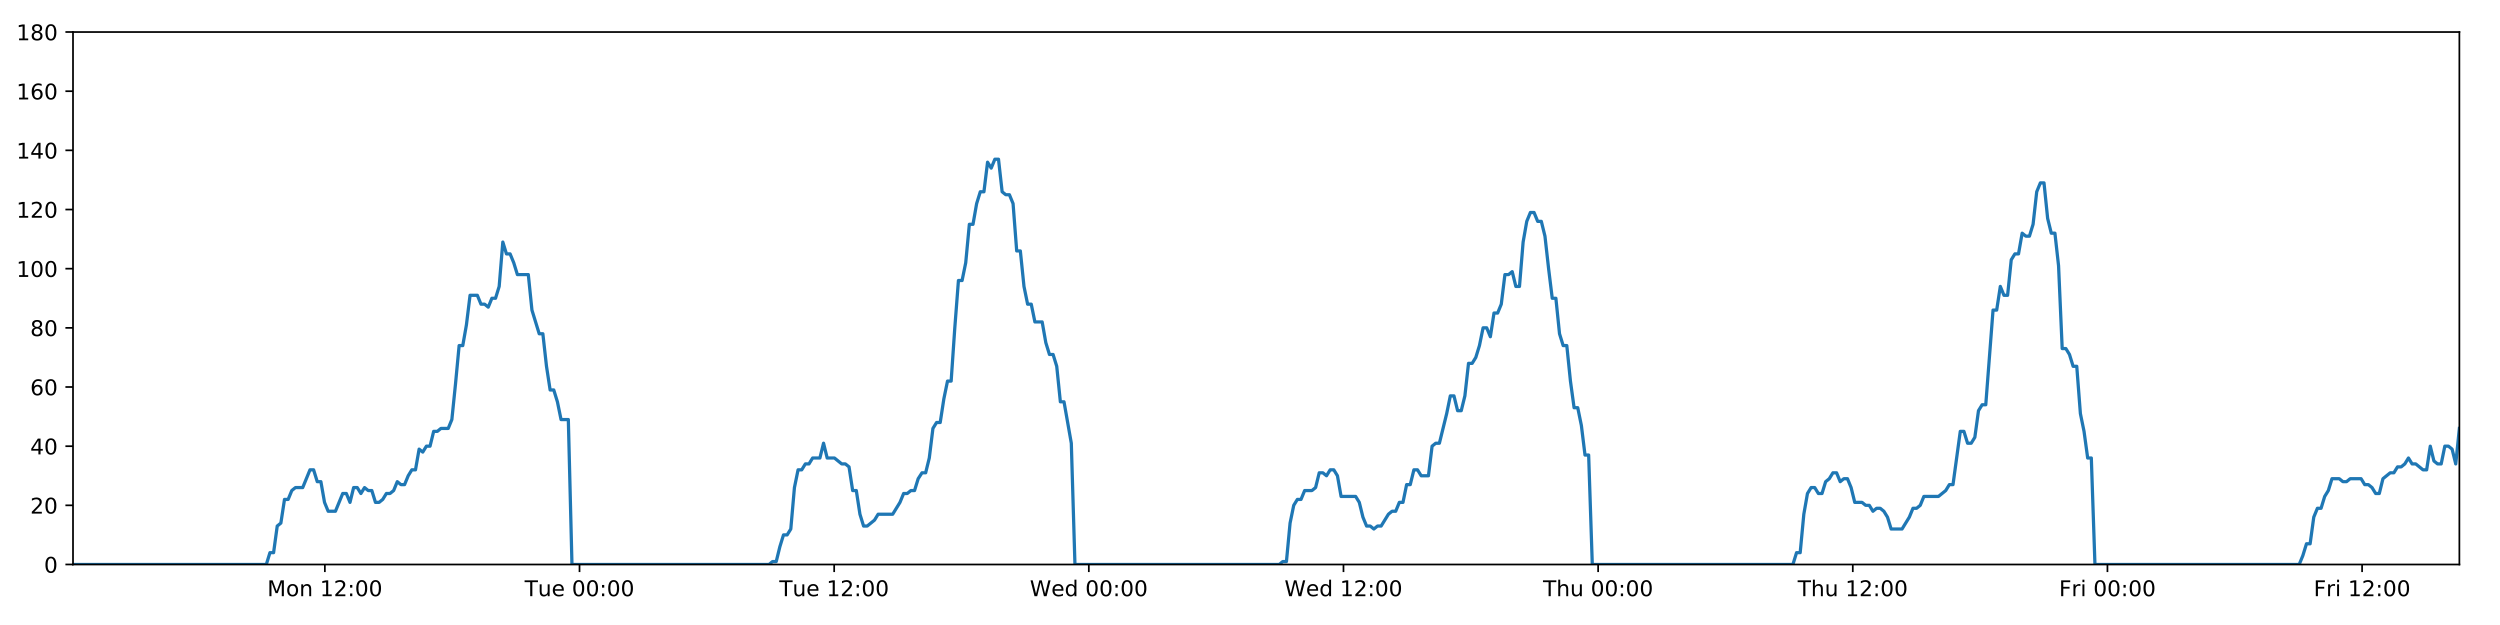
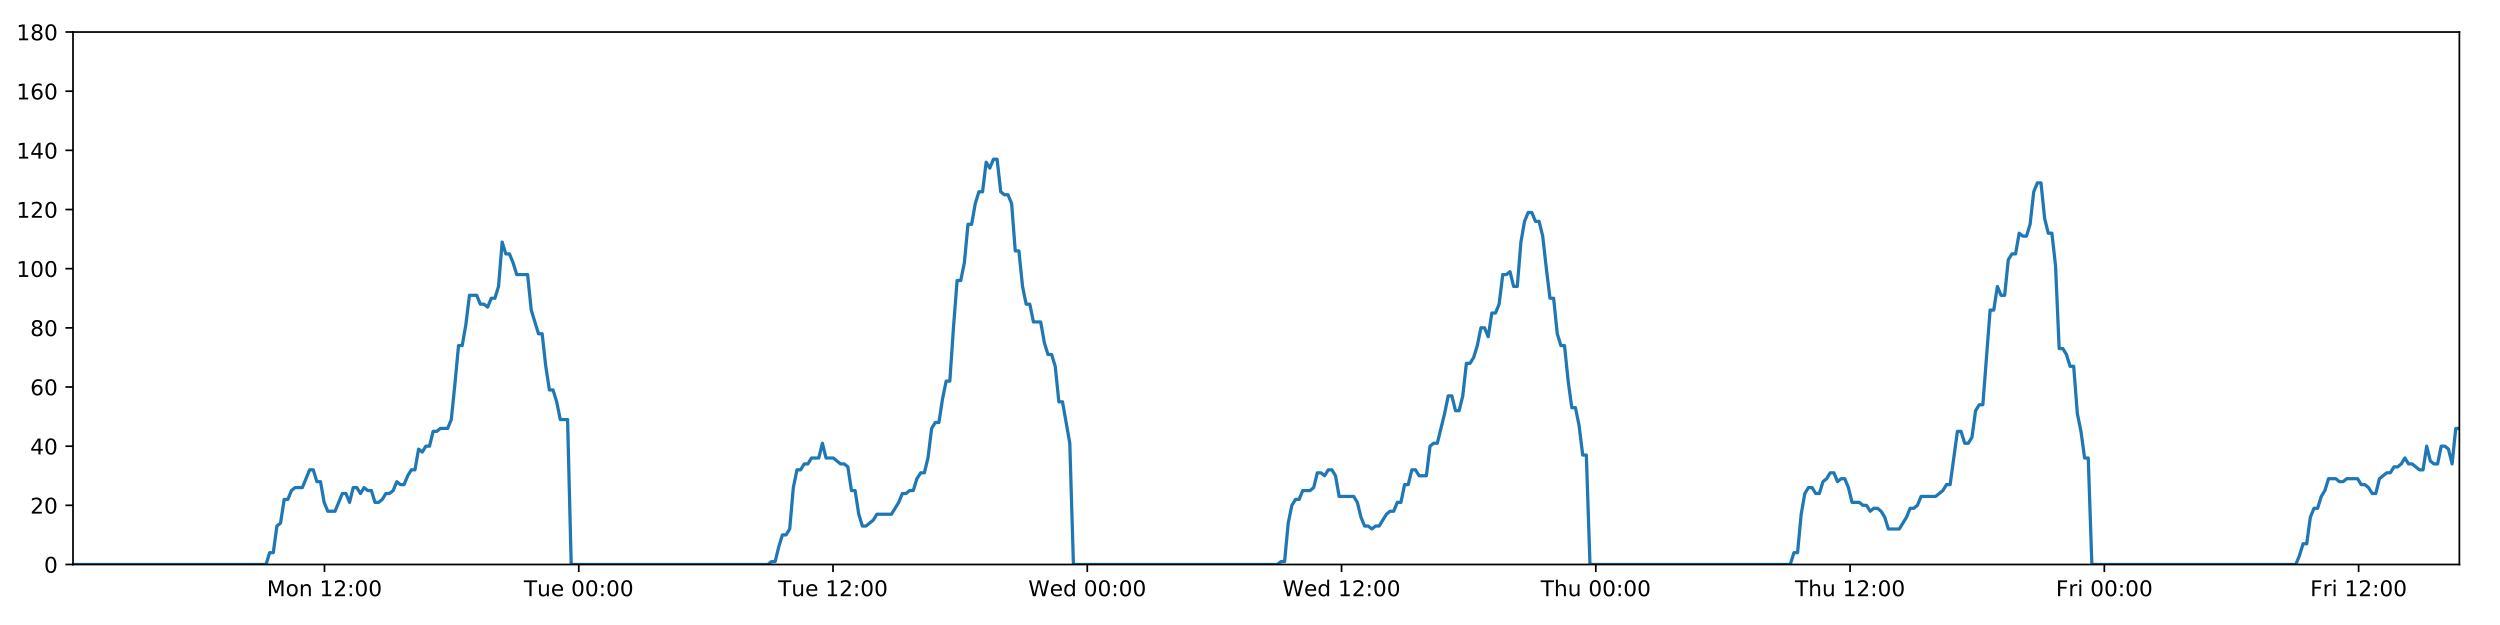
<svg xmlns="http://www.w3.org/2000/svg" xmlns:xlink="http://www.w3.org/1999/xlink" height="288pt" version="1.1" viewBox="0 0 1152 288" width="1152pt">
  <defs>
    <style type="text/css">
*{stroke-linecap:butt;stroke-linejoin:round;}
  </style>
  </defs>
  <g id="figure_1">
    <g id="patch_1">
      <path d="M 0 288  L 1152 288  L 1152 0  L 0 0  z " style="fill:#ffffff;" />
    </g>
    <g id="axes_1">
      <g id="patch_2">
        <path d="M 33.64 260.12  L 1133.28 260.12  L 1133.28 14.76  L 33.64 14.76  z " style="fill:#ffffff;" />
      </g>
      <g id="matplotlib.axis_1">
        <g id="xtick_1">
          <g id="line2d_1">
            <defs>
-               <path d="M 0 0  L 0 3.5  " id="mace7378671" style="stroke:#000000;stroke-width:0.8;" />
-             </defs>
-             <g>
-               <use style="stroke:#000000;stroke-width:0.8;" x="149.697" xlink:href="#mace7378671" y="260.12" />
+               <path d="M 0 0  L 0 3.5  " id="m0b9c2f8750" style="stroke:#000000;stroke-width:0.8;" />
+             </defs>
+             <g>
+               <use style="stroke:#000000;stroke-width:0.8;" x="149.52" xlink:href="#m0b9c2f8750" y="260.12" />
            </g>
          </g>
          <g id="text_1">
            <defs>
              <path d="M 9.812 72.906  L 24.516 72.906  L 43.109 23.297  L 61.812 72.906  L 76.516 72.906  L 76.516 0  L 66.891 0  L 66.891 64.016  L 48.094 14.016  L 38.188 14.016  L 19.391 64.016  L 19.391 0  L 9.812 0  z " id="DejaVuSans-77" />
              <path d="M 30.609 48.391  Q 23.391 48.391 19.188 42.75  Q 14.984 37.109 14.984 27.297  Q 14.984 17.484 19.156 11.844  Q 23.344 6.203 30.609 6.203  Q 37.797 6.203 41.984 11.859  Q 46.188 17.531 46.188 27.297  Q 46.188 37.016 41.984 42.703  Q 37.797 48.391 30.609 48.391  z M 30.609 56  Q 42.328 56 49.016 48.375  Q 55.719 40.766 55.719 27.297  Q 55.719 13.875 49.016 6.219  Q 42.328 -1.422 30.609 -1.422  Q 18.844 -1.422 12.172 6.219  Q 5.516 13.875 5.516 27.297  Q 5.516 40.766 12.172 48.375  Q 18.844 56 30.609 56  z " id="DejaVuSans-111" />
              <path d="M 54.891 33.016  L 54.891 0  L 45.906 0  L 45.906 32.719  Q 45.906 40.484 42.875 44.328  Q 39.844 48.188 33.797 48.188  Q 26.516 48.188 22.312 43.547  Q 18.109 38.922 18.109 30.906  L 18.109 0  L 9.078 0  L 9.078 54.688  L 18.109 54.688  L 18.109 46.188  Q 21.344 51.125 25.703 53.562  Q 30.078 56 35.797 56  Q 45.219 56 50.047 50.172  Q 54.891 44.344 54.891 33.016  z " id="DejaVuSans-110" />
              <path id="DejaVuSans-32" />
              <path d="M 12.406 8.297  L 28.516 8.297  L 28.516 63.922  L 10.984 60.406  L 10.984 69.391  L 28.422 72.906  L 38.281 72.906  L 38.281 8.297  L 54.391 8.297  L 54.391 0  L 12.406 0  z " id="DejaVuSans-49" />
              <path d="M 19.188 8.297  L 53.609 8.297  L 53.609 0  L 7.328 0  L 7.328 8.297  Q 12.938 14.109 22.625 23.891  Q 32.328 33.688 34.812 36.531  Q 39.547 41.844 41.422 45.531  Q 43.312 49.219 43.312 52.781  Q 43.312 58.594 39.234 62.25  Q 35.156 65.922 28.609 65.922  Q 23.969 65.922 18.812 64.312  Q 13.672 62.703 7.812 59.422  L 7.812 69.391  Q 13.766 71.781 18.938 73  Q 24.125 74.219 28.422 74.219  Q 39.75 74.219 46.484 68.547  Q 53.219 62.891 53.219 53.422  Q 53.219 48.922 51.531 44.891  Q 49.859 40.875 45.406 35.406  Q 44.188 33.984 37.641 27.219  Q 31.109 20.453 19.188 8.297  z " id="DejaVuSans-50" />
              <path d="M 11.719 12.406  L 22.016 12.406  L 22.016 0  L 11.719 0  z M 11.719 51.703  L 22.016 51.703  L 22.016 39.312  L 11.719 39.312  z " id="DejaVuSans-58" />
              <path d="M 31.781 66.406  Q 24.172 66.406 20.328 58.906  Q 16.5 51.422 16.5 36.375  Q 16.5 21.391 20.328 13.891  Q 24.172 6.391 31.781 6.391  Q 39.453 6.391 43.281 13.891  Q 47.125 21.391 47.125 36.375  Q 47.125 51.422 43.281 58.906  Q 39.453 66.406 31.781 66.406  z M 31.781 74.219  Q 44.047 74.219 50.516 64.516  Q 56.984 54.828 56.984 36.375  Q 56.984 17.969 50.516 8.266  Q 44.047 -1.422 31.781 -1.422  Q 19.531 -1.422 13.062 8.266  Q 6.594 17.969 6.594 36.375  Q 6.594 54.828 13.062 64.516  Q 19.531 74.219 31.781 74.219  z " id="DejaVuSans-48" />
            </defs>
-             <g transform="translate(123.1559 274.7184)scale(0.1 -0.1)">
+             <g transform="translate(122.9791 274.7184)scale(0.1 -0.1)">
              <use xlink:href="#DejaVuSans-77" />
              <use x="86.279" xlink:href="#DejaVuSans-111" />
              <use x="147.461" xlink:href="#DejaVuSans-110" />
              <use x="210.84" xlink:href="#DejaVuSans-32" />
              <use x="242.627" xlink:href="#DejaVuSans-49" />
              <use x="306.25" xlink:href="#DejaVuSans-50" />
              <use x="369.873" xlink:href="#DejaVuSans-58" />
              <use x="403.564" xlink:href="#DejaVuSans-48" />
              <use x="467.188" xlink:href="#DejaVuSans-48" />
            </g>
          </g>
        </g>
        <g id="xtick_2">
          <g id="line2d_2">
            <g>
-               <use style="stroke:#000000;stroke-width:0.8;" x="267.041" xlink:href="#mace7378671" y="260.12" />
+               <use style="stroke:#000000;stroke-width:0.8;" x="266.686" xlink:href="#m0b9c2f8750" y="260.12" />
            </g>
          </g>
          <g id="text_2">
            <defs>
              <path d="M -0.297 72.906  L 61.375 72.906  L 61.375 64.594  L 35.5 64.594  L 35.5 0  L 25.594 0  L 25.594 64.594  L -0.297 64.594  z " id="DejaVuSans-84" />
              <path d="M 8.5 21.578  L 8.5 54.688  L 17.484 54.688  L 17.484 21.922  Q 17.484 14.156 20.5 10.266  Q 23.531 6.391 29.594 6.391  Q 36.859 6.391 41.078 11.031  Q 45.312 15.672 45.312 23.688  L 45.312 54.688  L 54.297 54.688  L 54.297 0  L 45.312 0  L 45.312 8.406  Q 42.047 3.422 37.719 1  Q 33.406 -1.422 27.688 -1.422  Q 18.266 -1.422 13.375 4.438  Q 8.5 10.297 8.5 21.578  z M 31.109 56  z " id="DejaVuSans-117" />
              <path d="M 56.203 29.594  L 56.203 25.203  L 14.891 25.203  Q 15.484 15.922 20.484 11.062  Q 25.484 6.203 34.422 6.203  Q 39.594 6.203 44.453 7.469  Q 49.312 8.734 54.109 11.281  L 54.109 2.781  Q 49.266 0.734 44.188 -0.344  Q 39.109 -1.422 33.891 -1.422  Q 20.797 -1.422 13.156 6.188  Q 5.516 13.812 5.516 26.812  Q 5.516 40.234 12.766 48.109  Q 20.016 56 32.328 56  Q 43.359 56 49.781 48.891  Q 56.203 41.797 56.203 29.594  z M 47.219 32.234  Q 47.125 39.594 43.094 43.984  Q 39.062 48.391 32.422 48.391  Q 24.906 48.391 20.391 44.141  Q 15.875 39.891 15.188 32.172  z " id="DejaVuSans-101" />
            </defs>
-             <g transform="translate(241.7551 274.7184)scale(0.1 -0.1)">
+             <g transform="translate(241.3996 274.7184)scale(0.1 -0.1)">
              <use xlink:href="#DejaVuSans-84" />
              <use x="60.85" xlink:href="#DejaVuSans-117" />
              <use x="124.229" xlink:href="#DejaVuSans-101" />
              <use x="185.752" xlink:href="#DejaVuSans-32" />
              <use x="217.539" xlink:href="#DejaVuSans-48" />
              <use x="281.162" xlink:href="#DejaVuSans-48" />
              <use x="344.785" xlink:href="#DejaVuSans-58" />
              <use x="378.477" xlink:href="#DejaVuSans-48" />
              <use x="442.1" xlink:href="#DejaVuSans-48" />
            </g>
          </g>
        </g>
        <g id="xtick_3">
          <g id="line2d_3">
            <g>
-               <use style="stroke:#000000;stroke-width:0.8;" x="384.386" xlink:href="#mace7378671" y="260.12" />
+               <use style="stroke:#000000;stroke-width:0.8;" x="383.851" xlink:href="#m0b9c2f8750" y="260.12" />
            </g>
          </g>
          <g id="text_3">
-             <g transform="translate(359.0997 274.7184)scale(0.1 -0.1)">
+             <g transform="translate(358.5654 274.7184)scale(0.1 -0.1)">
              <use xlink:href="#DejaVuSans-84" />
              <use x="60.85" xlink:href="#DejaVuSans-117" />
              <use x="124.229" xlink:href="#DejaVuSans-101" />
              <use x="185.752" xlink:href="#DejaVuSans-32" />
              <use x="217.539" xlink:href="#DejaVuSans-49" />
              <use x="281.162" xlink:href="#DejaVuSans-50" />
              <use x="344.785" xlink:href="#DejaVuSans-58" />
              <use x="378.477" xlink:href="#DejaVuSans-48" />
              <use x="442.1" xlink:href="#DejaVuSans-48" />
            </g>
          </g>
        </g>
        <g id="xtick_4">
          <g id="line2d_4">
            <g>
-               <use style="stroke:#000000;stroke-width:0.8;" x="501.73" xlink:href="#mace7378671" y="260.12" />
+               <use style="stroke:#000000;stroke-width:0.8;" x="501.017" xlink:href="#m0b9c2f8750" y="260.12" />
            </g>
          </g>
          <g id="text_4">
            <defs>
              <path d="M 3.328 72.906  L 13.281 72.906  L 28.609 11.281  L 43.891 72.906  L 54.984 72.906  L 70.312 11.281  L 85.594 72.906  L 95.609 72.906  L 77.297 0  L 64.891 0  L 49.516 63.281  L 33.984 0  L 21.578 0  z " id="DejaVuSans-87" />
              <path d="M 45.406 46.391  L 45.406 75.984  L 54.391 75.984  L 54.391 0  L 45.406 0  L 45.406 8.203  Q 42.578 3.328 38.25 0.953  Q 33.938 -1.422 27.875 -1.422  Q 17.969 -1.422 11.734 6.484  Q 5.516 14.406 5.516 27.297  Q 5.516 40.188 11.734 48.094  Q 17.969 56 27.875 56  Q 33.938 56 38.25 53.625  Q 42.578 51.266 45.406 46.391  z M 14.797 27.297  Q 14.797 17.391 18.875 11.75  Q 22.953 6.109 30.078 6.109  Q 37.203 6.109 41.297 11.75  Q 45.406 17.391 45.406 27.297  Q 45.406 37.203 41.297 42.844  Q 37.203 48.484 30.078 48.484  Q 22.953 48.484 18.875 42.844  Q 14.797 37.203 14.797 27.297  z " id="DejaVuSans-100" />
            </defs>
-             <g transform="translate(474.5411 274.7184)scale(0.1 -0.1)">
+             <g transform="translate(473.8281 274.7184)scale(0.1 -0.1)">
              <use xlink:href="#DejaVuSans-87" />
              <use x="98.799" xlink:href="#DejaVuSans-101" />
              <use x="160.322" xlink:href="#DejaVuSans-100" />
              <use x="223.799" xlink:href="#DejaVuSans-32" />
              <use x="255.586" xlink:href="#DejaVuSans-48" />
              <use x="319.209" xlink:href="#DejaVuSans-48" />
              <use x="382.832" xlink:href="#DejaVuSans-58" />
              <use x="416.523" xlink:href="#DejaVuSans-48" />
              <use x="480.146" xlink:href="#DejaVuSans-48" />
            </g>
          </g>
        </g>
        <g id="xtick_5">
          <g id="line2d_5">
            <g>
-               <use style="stroke:#000000;stroke-width:0.8;" x="619.075" xlink:href="#mace7378671" y="260.12" />
+               <use style="stroke:#000000;stroke-width:0.8;" x="618.183" xlink:href="#m0b9c2f8750" y="260.12" />
            </g>
          </g>
          <g id="text_5">
-             <g transform="translate(591.8857 274.7184)scale(0.1 -0.1)">
+             <g transform="translate(590.9939 274.7184)scale(0.1 -0.1)">
              <use xlink:href="#DejaVuSans-87" />
              <use x="98.799" xlink:href="#DejaVuSans-101" />
              <use x="160.322" xlink:href="#DejaVuSans-100" />
              <use x="223.799" xlink:href="#DejaVuSans-32" />
              <use x="255.586" xlink:href="#DejaVuSans-49" />
              <use x="319.209" xlink:href="#DejaVuSans-50" />
              <use x="382.832" xlink:href="#DejaVuSans-58" />
              <use x="416.523" xlink:href="#DejaVuSans-48" />
              <use x="480.146" xlink:href="#DejaVuSans-48" />
            </g>
          </g>
        </g>
        <g id="xtick_6">
          <g id="line2d_6">
            <g>
-               <use style="stroke:#000000;stroke-width:0.8;" x="736.419" xlink:href="#mace7378671" y="260.12" />
+               <use style="stroke:#000000;stroke-width:0.8;" x="735.349" xlink:href="#m0b9c2f8750" y="260.12" />
            </g>
          </g>
          <g id="text_6">
            <defs>
              <path d="M 54.891 33.016  L 54.891 0  L 45.906 0  L 45.906 32.719  Q 45.906 40.484 42.875 44.328  Q 39.844 48.188 33.797 48.188  Q 26.516 48.188 22.312 43.547  Q 18.109 38.922 18.109 30.906  L 18.109 0  L 9.078 0  L 9.078 75.984  L 18.109 75.984  L 18.109 46.188  Q 21.344 51.125 25.703 53.562  Q 30.078 56 35.797 56  Q 45.219 56 50.047 50.172  Q 54.891 44.344 54.891 33.016  z " id="DejaVuSans-104" />
            </defs>
-             <g transform="translate(711.0295 274.7184)scale(0.1 -0.1)">
+             <g transform="translate(709.9589 274.7184)scale(0.1 -0.1)">
              <use xlink:href="#DejaVuSans-84" />
              <use x="61.084" xlink:href="#DejaVuSans-104" />
              <use x="124.463" xlink:href="#DejaVuSans-117" />
              <use x="187.842" xlink:href="#DejaVuSans-32" />
              <use x="219.629" xlink:href="#DejaVuSans-48" />
              <use x="283.252" xlink:href="#DejaVuSans-48" />
              <use x="346.875" xlink:href="#DejaVuSans-58" />
              <use x="380.566" xlink:href="#DejaVuSans-48" />
              <use x="444.189" xlink:href="#DejaVuSans-48" />
            </g>
          </g>
        </g>
        <g id="xtick_7">
          <g id="line2d_7">
            <g>
-               <use style="stroke:#000000;stroke-width:0.8;" x="853.764" xlink:href="#mace7378671" y="260.12" />
+               <use style="stroke:#000000;stroke-width:0.8;" x="852.515" xlink:href="#m0b9c2f8750" y="260.12" />
            </g>
          </g>
          <g id="text_7">
-             <g transform="translate(828.3741 274.7184)scale(0.1 -0.1)">
+             <g transform="translate(827.1247 274.7184)scale(0.1 -0.1)">
              <use xlink:href="#DejaVuSans-84" />
              <use x="61.084" xlink:href="#DejaVuSans-104" />
              <use x="124.463" xlink:href="#DejaVuSans-117" />
              <use x="187.842" xlink:href="#DejaVuSans-32" />
              <use x="219.629" xlink:href="#DejaVuSans-49" />
              <use x="283.252" xlink:href="#DejaVuSans-50" />
              <use x="346.875" xlink:href="#DejaVuSans-58" />
              <use x="380.566" xlink:href="#DejaVuSans-48" />
              <use x="444.189" xlink:href="#DejaVuSans-48" />
            </g>
          </g>
        </g>
        <g id="xtick_8">
          <g id="line2d_8">
            <g>
-               <use style="stroke:#000000;stroke-width:0.8;" x="971.108" xlink:href="#mace7378671" y="260.12" />
+               <use style="stroke:#000000;stroke-width:0.8;" x="969.68" xlink:href="#m0b9c2f8750" y="260.12" />
            </g>
          </g>
          <g id="text_8">
            <defs>
              <path d="M 9.812 72.906  L 51.703 72.906  L 51.703 64.594  L 19.672 64.594  L 19.672 43.109  L 48.578 43.109  L 48.578 34.812  L 19.672 34.812  L 19.672 0  L 9.812 0  z " id="DejaVuSans-70" />
              <path d="M 41.109 46.297  Q 39.594 47.172 37.812 47.578  Q 36.031 48 33.891 48  Q 26.266 48 22.188 43.047  Q 18.109 38.094 18.109 28.812  L 18.109 0  L 9.078 0  L 9.078 54.688  L 18.109 54.688  L 18.109 46.188  Q 20.953 51.172 25.484 53.578  Q 30.031 56 36.531 56  Q 37.453 56 38.578 55.875  Q 39.703 55.766 41.062 55.516  z " id="DejaVuSans-114" />
              <path d="M 9.422 54.688  L 18.406 54.688  L 18.406 0  L 9.422 0  z M 9.422 75.984  L 18.406 75.984  L 18.406 64.594  L 9.422 64.594  z " id="DejaVuSans-105" />
            </defs>
-             <g transform="translate(948.7952 274.7184)scale(0.1 -0.1)">
+             <g transform="translate(947.3671 274.7184)scale(0.1 -0.1)">
              <use xlink:href="#DejaVuSans-70" />
              <use x="57.41" xlink:href="#DejaVuSans-114" />
              <use x="98.523" xlink:href="#DejaVuSans-105" />
              <use x="126.307" xlink:href="#DejaVuSans-32" />
              <use x="158.094" xlink:href="#DejaVuSans-48" />
              <use x="221.717" xlink:href="#DejaVuSans-48" />
              <use x="285.34" xlink:href="#DejaVuSans-58" />
              <use x="319.031" xlink:href="#DejaVuSans-48" />
              <use x="382.654" xlink:href="#DejaVuSans-48" />
            </g>
          </g>
        </g>
        <g id="xtick_9">
          <g id="line2d_9">
            <g>
-               <use style="stroke:#000000;stroke-width:0.8;" x="1088.453" xlink:href="#mace7378671" y="260.12" />
+               <use style="stroke:#000000;stroke-width:0.8;" x="1086.846" xlink:href="#m0b9c2f8750" y="260.12" />
            </g>
          </g>
          <g id="text_9">
-             <g transform="translate(1066.14 274.7184)scale(0.1 -0.1)">
+             <g transform="translate(1064.533 274.7184)scale(0.1 -0.1)">
              <use xlink:href="#DejaVuSans-70" />
              <use x="57.41" xlink:href="#DejaVuSans-114" />
              <use x="98.523" xlink:href="#DejaVuSans-105" />
              <use x="126.307" xlink:href="#DejaVuSans-32" />
              <use x="158.094" xlink:href="#DejaVuSans-49" />
              <use x="221.717" xlink:href="#DejaVuSans-50" />
              <use x="285.34" xlink:href="#DejaVuSans-58" />
              <use x="319.031" xlink:href="#DejaVuSans-48" />
              <use x="382.654" xlink:href="#DejaVuSans-48" />
            </g>
          </g>
        </g>
      </g>
      <g id="matplotlib.axis_2">
        <g id="ytick_1">
          <g id="line2d_10">
            <defs>
-               <path d="M 0 0  L -3.5 0  " id="m8dc4e6f01f" style="stroke:#000000;stroke-width:0.8;" />
-             </defs>
-             <g>
-               <use style="stroke:#000000;stroke-width:0.8;" x="33.64" xlink:href="#m8dc4e6f01f" y="260.12" />
+               <path d="M 0 0  L -3.5 0  " id="m83d5469469" style="stroke:#000000;stroke-width:0.8;" />
+             </defs>
+             <g>
+               <use style="stroke:#000000;stroke-width:0.8;" x="33.64" xlink:href="#m83d5469469" y="260.12" />
            </g>
          </g>
          <g id="text_10">
            <g transform="translate(20.2775 263.9192)scale(0.1 -0.1)">
              <use xlink:href="#DejaVuSans-48" />
            </g>
          </g>
        </g>
        <g id="ytick_2">
          <g id="line2d_11">
            <g>
-               <use style="stroke:#000000;stroke-width:0.8;" x="33.64" xlink:href="#m8dc4e6f01f" y="232.858" />
+               <use style="stroke:#000000;stroke-width:0.8;" x="33.64" xlink:href="#m83d5469469" y="232.858" />
            </g>
          </g>
          <g id="text_11">
            <g transform="translate(13.915 236.657)scale(0.1 -0.1)">
              <use xlink:href="#DejaVuSans-50" />
              <use x="63.623" xlink:href="#DejaVuSans-48" />
            </g>
          </g>
        </g>
        <g id="ytick_3">
          <g id="line2d_12">
            <g>
-               <use style="stroke:#000000;stroke-width:0.8;" x="33.64" xlink:href="#m8dc4e6f01f" y="205.596" />
+               <use style="stroke:#000000;stroke-width:0.8;" x="33.64" xlink:href="#m83d5469469" y="205.596" />
            </g>
          </g>
          <g id="text_12">
            <defs>
              <path d="M 37.797 64.312  L 12.891 25.391  L 37.797 25.391  z M 35.203 72.906  L 47.609 72.906  L 47.609 25.391  L 58.016 25.391  L 58.016 17.188  L 47.609 17.188  L 47.609 0  L 37.797 0  L 37.797 17.188  L 4.891 17.188  L 4.891 26.703  z " id="DejaVuSans-52" />
            </defs>
            <g transform="translate(13.915 209.3948)scale(0.1 -0.1)">
              <use xlink:href="#DejaVuSans-52" />
              <use x="63.623" xlink:href="#DejaVuSans-48" />
            </g>
          </g>
        </g>
        <g id="ytick_4">
          <g id="line2d_13">
            <g>
-               <use style="stroke:#000000;stroke-width:0.8;" x="33.64" xlink:href="#m8dc4e6f01f" y="178.333" />
+               <use style="stroke:#000000;stroke-width:0.8;" x="33.64" xlink:href="#m83d5469469" y="178.333" />
            </g>
          </g>
          <g id="text_13">
            <defs>
              <path d="M 33.016 40.375  Q 26.375 40.375 22.484 35.828  Q 18.609 31.297 18.609 23.391  Q 18.609 15.531 22.484 10.953  Q 26.375 6.391 33.016 6.391  Q 39.656 6.391 43.531 10.953  Q 47.406 15.531 47.406 23.391  Q 47.406 31.297 43.531 35.828  Q 39.656 40.375 33.016 40.375  z M 52.594 71.297  L 52.594 62.312  Q 48.875 64.062 45.094 64.984  Q 41.312 65.922 37.594 65.922  Q 27.828 65.922 22.672 59.328  Q 17.531 52.734 16.797 39.406  Q 19.672 43.656 24.016 45.922  Q 28.375 48.188 33.594 48.188  Q 44.578 48.188 50.953 41.516  Q 57.328 34.859 57.328 23.391  Q 57.328 12.156 50.688 5.359  Q 44.047 -1.422 33.016 -1.422  Q 20.359 -1.422 13.672 8.266  Q 6.984 17.969 6.984 36.375  Q 6.984 53.656 15.188 63.938  Q 23.391 74.219 37.203 74.219  Q 40.922 74.219 44.703 73.484  Q 48.484 72.75 52.594 71.297  z " id="DejaVuSans-54" />
            </defs>
            <g transform="translate(13.915 182.1326)scale(0.1 -0.1)">
              <use xlink:href="#DejaVuSans-54" />
              <use x="63.623" xlink:href="#DejaVuSans-48" />
            </g>
          </g>
        </g>
        <g id="ytick_5">
          <g id="line2d_14">
            <g>
-               <use style="stroke:#000000;stroke-width:0.8;" x="33.64" xlink:href="#m8dc4e6f01f" y="151.071" />
+               <use style="stroke:#000000;stroke-width:0.8;" x="33.64" xlink:href="#m83d5469469" y="151.071" />
            </g>
          </g>
          <g id="text_14">
            <defs>
              <path d="M 31.781 34.625  Q 24.75 34.625 20.719 30.859  Q 16.703 27.094 16.703 20.516  Q 16.703 13.922 20.719 10.156  Q 24.75 6.391 31.781 6.391  Q 38.812 6.391 42.859 10.172  Q 46.922 13.969 46.922 20.516  Q 46.922 27.094 42.891 30.859  Q 38.875 34.625 31.781 34.625  z M 21.922 38.812  Q 15.578 40.375 12.031 44.719  Q 8.5 49.078 8.5 55.328  Q 8.5 64.062 14.719 69.141  Q 20.953 74.219 31.781 74.219  Q 42.672 74.219 48.875 69.141  Q 55.078 64.062 55.078 55.328  Q 55.078 49.078 51.531 44.719  Q 48 40.375 41.703 38.812  Q 48.828 37.156 52.797 32.312  Q 56.781 27.484 56.781 20.516  Q 56.781 9.906 50.312 4.234  Q 43.844 -1.422 31.781 -1.422  Q 19.734 -1.422 13.25 4.234  Q 6.781 9.906 6.781 20.516  Q 6.781 27.484 10.781 32.312  Q 14.797 37.156 21.922 38.812  z M 18.312 54.391  Q 18.312 48.734 21.844 45.562  Q 25.391 42.391 31.781 42.391  Q 38.141 42.391 41.719 45.562  Q 45.312 48.734 45.312 54.391  Q 45.312 60.062 41.719 63.234  Q 38.141 66.406 31.781 66.406  Q 25.391 66.406 21.844 63.234  Q 18.312 60.062 18.312 54.391  z " id="DejaVuSans-56" />
            </defs>
            <g transform="translate(13.915 154.8703)scale(0.1 -0.1)">
              <use xlink:href="#DejaVuSans-56" />
              <use x="63.623" xlink:href="#DejaVuSans-48" />
            </g>
          </g>
        </g>
        <g id="ytick_6">
          <g id="line2d_15">
            <g>
-               <use style="stroke:#000000;stroke-width:0.8;" x="33.64" xlink:href="#m8dc4e6f01f" y="123.809" />
+               <use style="stroke:#000000;stroke-width:0.8;" x="33.64" xlink:href="#m83d5469469" y="123.809" />
            </g>
          </g>
          <g id="text_15">
            <g transform="translate(7.5525 127.6081)scale(0.1 -0.1)">
              <use xlink:href="#DejaVuSans-49" />
              <use x="63.623" xlink:href="#DejaVuSans-48" />
              <use x="127.246" xlink:href="#DejaVuSans-48" />
            </g>
          </g>
        </g>
        <g id="ytick_7">
          <g id="line2d_16">
            <g>
-               <use style="stroke:#000000;stroke-width:0.8;" x="33.64" xlink:href="#m8dc4e6f01f" y="96.547" />
+               <use style="stroke:#000000;stroke-width:0.8;" x="33.64" xlink:href="#m83d5469469" y="96.547" />
            </g>
          </g>
          <g id="text_16">
            <g transform="translate(7.5525 100.3459)scale(0.1 -0.1)">
              <use xlink:href="#DejaVuSans-49" />
              <use x="63.623" xlink:href="#DejaVuSans-50" />
              <use x="127.246" xlink:href="#DejaVuSans-48" />
            </g>
          </g>
        </g>
        <g id="ytick_8">
          <g id="line2d_17">
            <g>
-               <use style="stroke:#000000;stroke-width:0.8;" x="33.64" xlink:href="#m8dc4e6f01f" y="69.284" />
+               <use style="stroke:#000000;stroke-width:0.8;" x="33.64" xlink:href="#m83d5469469" y="69.284" />
            </g>
          </g>
          <g id="text_17">
            <g transform="translate(7.5525 73.08366)scale(0.1 -0.1)">
              <use xlink:href="#DejaVuSans-49" />
              <use x="63.623" xlink:href="#DejaVuSans-52" />
              <use x="127.246" xlink:href="#DejaVuSans-48" />
            </g>
          </g>
        </g>
        <g id="ytick_9">
          <g id="line2d_18">
            <g>
-               <use style="stroke:#000000;stroke-width:0.8;" x="33.64" xlink:href="#m8dc4e6f01f" y="42.022" />
+               <use style="stroke:#000000;stroke-width:0.8;" x="33.64" xlink:href="#m83d5469469" y="42.022" />
            </g>
          </g>
          <g id="text_18">
            <g transform="translate(7.5525 45.82144)scale(0.1 -0.1)">
              <use xlink:href="#DejaVuSans-49" />
              <use x="63.623" xlink:href="#DejaVuSans-54" />
              <use x="127.246" xlink:href="#DejaVuSans-48" />
            </g>
          </g>
        </g>
        <g id="ytick_10">
          <g id="line2d_19">
            <g>
-               <use style="stroke:#000000;stroke-width:0.8;" x="33.64" xlink:href="#m8dc4e6f01f" y="14.76" />
+               <use style="stroke:#000000;stroke-width:0.8;" x="33.64" xlink:href="#m83d5469469" y="14.76" />
            </g>
          </g>
          <g id="text_19">
            <g transform="translate(7.5525 18.55922)scale(0.1 -0.1)">
              <use xlink:href="#DejaVuSans-49" />
              <use x="63.623" xlink:href="#DejaVuSans-56" />
              <use x="127.246" xlink:href="#DejaVuSans-48" />
            </g>
          </g>
        </g>
      </g>
      <g id="line2d_20">
-         <path clip-path="url(#pcb36f5c74c)" d="M 33.64 260.12  L 122.714 260.12  L 124.391 254.668  L 126.067 254.668  L 127.747 242.4  L 129.422 241.036  L 131.097 230.132  L 132.778 230.132  L 134.459 226.042  L 136.136 224.679  L 139.488 224.679  L 142.838 216.5  L 144.514 216.5  L 146.189 221.953  L 147.865 221.953  L 149.54 231.495  L 151.218 235.584  L 154.569 235.584  L 157.924 227.405  L 159.599 227.405  L 161.275 231.495  L 162.952 224.679  L 164.627 224.679  L 166.302 227.405  L 167.984 224.679  L 169.66 226.042  L 171.337 226.042  L 173.012 231.495  L 174.688 231.495  L 176.363 230.132  L 178.038 227.405  L 179.713 227.405  L 181.391 226.042  L 183.069 221.953  L 184.746 223.316  L 186.425 223.316  L 188.102 219.227  L 189.778 216.5  L 191.453 216.5  L 193.129 206.959  L 194.806 208.322  L 196.482 205.596  L 198.159 205.596  L 199.835 198.78  L 201.51 198.78  L 203.186 197.417  L 206.54 197.417  L 208.215 193.328  L 209.891 176.97  L 211.566 159.25  L 213.244 159.25  L 214.924 149.708  L 216.602 136.077  L 219.956 136.077  L 221.633 140.166  L 223.308 140.166  L 224.986 141.529  L 226.663 137.44  L 228.339 137.44  L 230.018 131.988  L 231.7 111.541  L 233.377 116.993  L 235.056 116.993  L 236.733 121.083  L 238.414 126.535  L 243.443 126.535  L 245.118 142.892  L 248.469 153.797  L 250.148 153.797  L 251.823 168.792  L 253.5 179.696  L 255.176 179.696  L 256.853 185.149  L 258.529 193.328  L 261.885 193.328  L 263.562 260.12  L 354.353 260.12  L 356.002 258.757  L 357.683 258.757  L 359.358 251.941  L 361.034 246.489  L 362.714 246.489  L 364.397 243.763  L 366.074 224.679  L 367.751 216.5  L 369.428 216.5  L 371.104 213.774  L 372.78 213.774  L 374.457 211.048  L 377.81 211.048  L 379.488 204.232  L 381.166 211.048  L 384.517 211.048  L 387.872 213.774  L 389.552 213.774  L 391.23 215.137  L 392.906 226.042  L 394.583 226.042  L 396.259 236.947  L 397.938 242.4  L 399.613 242.4  L 402.965 239.673  L 404.643 236.947  L 411.354 236.947  L 414.71 231.495  L 416.388 227.405  L 418.065 227.405  L 419.743 226.042  L 421.418 226.042  L 423.095 220.59  L 424.859 217.864  L 426.538 217.864  L 428.215 211.048  L 429.891 197.417  L 431.569 194.691  L 433.248 194.691  L 434.929 183.786  L 436.611 175.607  L 438.29 175.607  L 439.97 151.071  L 441.65 129.261  L 443.328 129.261  L 445.004 121.083  L 446.68 103.362  L 448.357 103.362  L 450.034 93.82  L 451.717 88.368  L 453.394 88.368  L 455.07 74.737  L 456.749 77.463  L 458.431 73.374  L 460.107 73.374  L 461.784 88.368  L 463.463 89.731  L 465.139 89.731  L 466.819 93.82  L 468.495 115.63  L 470.173 115.63  L 471.85 131.988  L 473.526 140.166  L 475.202 140.166  L 476.878 148.345  L 480.229 148.345  L 481.908 157.887  L 483.584 163.339  L 485.263 163.339  L 486.939 168.792  L 488.618 185.149  L 490.294 185.149  L 493.658 204.232  L 495.337 260.12  L 589.464 260.12  L 591.113 258.757  L 592.789 258.757  L 594.467 241.036  L 596.147 232.858  L 597.824 230.132  L 599.501 230.132  L 601.187 226.042  L 604.542 226.042  L 606.223 224.679  L 607.901 217.864  L 609.578 217.864  L 611.255 219.227  L 612.936 216.5  L 614.615 216.5  L 616.291 219.227  L 617.968 228.768  L 624.684 228.768  L 626.361 231.495  L 628.037 238.31  L 629.717 242.4  L 631.396 242.4  L 633.074 243.763  L 634.752 242.4  L 636.428 242.4  L 639.784 236.947  L 641.461 235.584  L 643.137 235.584  L 644.814 231.495  L 646.491 231.495  L 648.168 223.316  L 649.844 223.316  L 651.521 216.5  L 653.198 216.5  L 654.878 219.227  L 658.229 219.227  L 659.909 205.596  L 661.589 204.232  L 663.27 204.232  L 666.629 190.601  L 668.304 182.423  L 669.988 182.423  L 671.665 189.238  L 673.341 189.238  L 675.016 182.423  L 676.693 167.428  L 678.369 167.428  L 680.051 164.702  L 681.727 159.25  L 683.403 151.071  L 685.079 151.071  L 686.755 155.16  L 688.433 144.256  L 690.111 144.256  L 691.789 140.166  L 693.466 126.535  L 695.145 126.535  L 696.822 125.172  L 698.502 131.988  L 700.177 131.988  L 701.854 111.541  L 703.531 101.999  L 705.208 97.91  L 706.885 97.91  L 708.561 101.999  L 710.238 101.999  L 711.915 108.815  L 713.595 123.809  L 715.271 137.44  L 716.949 137.44  L 718.626 153.797  L 720.306 159.25  L 721.982 159.25  L 723.659 175.607  L 725.338 187.875  L 727.019 187.875  L 728.695 196.054  L 730.371 209.685  L 732.05 209.685  L 733.729 260.12  L 826.173 260.12  L 827.849 254.668  L 829.525 254.668  L 831.202 236.947  L 832.878 227.405  L 834.554 224.679  L 836.23 224.679  L 837.906 227.405  L 839.581 227.405  L 841.256 221.953  L 842.932 220.59  L 844.612 217.864  L 846.289 217.864  L 847.965 221.953  L 849.64 220.59  L 851.317 220.59  L 852.992 224.679  L 854.668 231.495  L 858.027 231.495  L 859.702 232.858  L 861.378 232.858  L 863.055 235.584  L 864.732 234.221  L 866.407 234.221  L 868.082 235.584  L 869.758 238.31  L 871.434 243.763  L 876.462 243.763  L 879.815 238.31  L 881.495 234.221  L 883.17 234.221  L 884.846 232.858  L 886.523 228.768  L 893.232 228.768  L 896.588 226.042  L 898.265 223.316  L 899.941 223.316  L 903.297 198.78  L 904.975 198.78  L 906.653 204.232  L 908.331 204.232  L 910.01 201.506  L 911.687 189.238  L 913.364 186.512  L 915.04 186.512  L 918.392 142.892  L 920.07 142.892  L 921.747 131.988  L 923.425 136.077  L 925.102 136.077  L 926.779 119.72  L 928.456 116.993  L 930.132 116.993  L 931.809 107.452  L 933.488 108.815  L 935.165 108.815  L 936.842 103.362  L 938.519 88.368  L 940.197 84.279  L 941.875 84.279  L 943.553 100.636  L 945.23 107.452  L 946.906 107.452  L 948.582 122.446  L 950.26 160.613  L 951.937 160.613  L 953.614 163.339  L 955.291 168.792  L 956.968 168.792  L 958.645 190.601  L 960.322 198.78  L 961.999 211.048  L 963.676 211.048  L 965.353 260.12  L 1059.47 260.12  L 1061.148 256.031  L 1062.825 250.578  L 1064.502 250.578  L 1066.18 238.31  L 1067.859 234.221  L 1069.54 234.221  L 1071.216 228.768  L 1072.894 226.042  L 1074.573 220.59  L 1077.932 220.59  L 1079.612 221.953  L 1081.288 221.953  L 1082.964 220.59  L 1087.996 220.59  L 1089.672 223.316  L 1091.349 223.316  L 1093.027 224.679  L 1094.703 227.405  L 1096.382 227.405  L 1098.059 220.59  L 1101.415 217.864  L 1103.094 217.864  L 1104.776 215.137  L 1106.458 215.137  L 1108.137 213.774  L 1109.813 211.048  L 1111.492 213.774  L 1113.169 213.774  L 1116.521 216.5  L 1118.196 216.5  L 1119.871 205.596  L 1121.547 212.411  L 1123.223 213.774  L 1124.899 213.774  L 1126.574 205.596  L 1128.253 205.596  L 1129.929 206.959  L 1131.604 213.774  L 1133.28 197.417  L 1133.28 197.417  " style="fill:none;stroke:#1f77b4;stroke-linecap:square;stroke-width:1.5;" />
+         <path clip-path="url(#p9177899ab5)" d="M 33.64 260.12  L 122.578 260.12  L 124.252 254.668  L 125.926 254.668  L 127.603 242.4  L 129.276 241.036  L 130.949 230.132  L 132.627 230.132  L 134.306 226.042  L 135.98 224.679  L 139.326 224.679  L 142.672 216.5  L 144.345 216.5  L 146.018 221.953  L 147.691 221.953  L 149.364 231.495  L 151.039 235.584  L 154.385 235.584  L 157.735 227.405  L 159.408 227.405  L 161.081 231.495  L 162.755 224.679  L 164.427 224.679  L 166.099 227.405  L 167.779 224.679  L 169.453 226.042  L 171.127 226.042  L 172.8 231.495  L 174.474 231.495  L 176.146 230.132  L 177.818 227.405  L 179.491 227.405  L 181.166 226.042  L 182.841 221.953  L 184.516 223.316  L 186.192 223.316  L 187.866 219.227  L 189.54 216.5  L 191.213 216.5  L 192.886 206.959  L 194.56 208.322  L 196.234 205.596  L 197.908 205.596  L 199.582 198.78  L 201.255 198.78  L 202.928 197.417  L 206.276 197.417  L 207.949 193.328  L 209.622 176.97  L 211.295 159.25  L 212.971 159.25  L 214.648 149.708  L 216.323 136.077  L 219.672 136.077  L 221.346 140.166  L 223.02 140.166  L 224.695 141.529  L 226.369 137.44  L 228.043 137.44  L 229.719 131.988  L 231.398 111.541  L 233.073 116.993  L 234.749 116.993  L 236.424 121.083  L 238.102 126.535  L 243.123 126.535  L 244.796 142.892  L 248.141 153.797  L 249.818 153.797  L 251.491 168.792  L 253.166 179.696  L 254.839 179.696  L 256.513 185.149  L 258.187 193.328  L 261.537 193.328  L 263.211 260.12  L 353.864 260.12  L 355.511 258.757  L 357.189 258.757  L 358.862 251.941  L 360.535 246.489  L 362.212 246.489  L 363.893 243.763  L 365.567 224.679  L 367.242 216.5  L 368.916 216.5  L 370.59 213.774  L 372.264 213.774  L 373.938 211.048  L 377.286 211.048  L 378.961 204.232  L 380.636 211.048  L 383.983 211.048  L 387.333 213.774  L 389.01 213.774  L 390.685 215.137  L 392.359 226.042  L 394.033 226.042  L 395.707 236.947  L 397.383 242.4  L 399.055 242.4  L 402.403 239.673  L 404.078 236.947  L 410.779 236.947  L 414.129 231.495  L 415.805 227.405  L 417.48 227.405  L 419.155 226.042  L 420.828 226.042  L 422.502 220.59  L 424.263 217.864  L 425.939 217.864  L 427.614 211.048  L 429.288 197.417  L 430.963 194.691  L 432.639 194.691  L 434.318 183.786  L 435.997 175.607  L 437.674 175.607  L 439.351 151.071  L 441.028 129.261  L 442.704 129.261  L 444.377 121.083  L 446.051 103.362  L 447.725 103.362  L 449.4 93.82  L 451.081 88.368  L 452.754 88.368  L 454.428 74.737  L 456.104 77.463  L 457.784 73.374  L 459.457 73.374  L 461.132 88.368  L 462.808 89.731  L 464.482 89.731  L 466.159 93.82  L 467.833 115.63  L 469.508 115.63  L 471.182 131.988  L 472.856 140.166  L 474.529 140.166  L 476.203 148.345  L 479.549 148.345  L 481.225 157.887  L 482.899 163.339  L 484.575 163.339  L 486.248 168.792  L 487.925 185.149  L 489.599 185.149  L 492.957 204.232  L 494.634 260.12  L 588.617 260.12  L 590.264 258.757  L 591.937 258.757  L 593.613 241.036  L 595.29 232.858  L 596.965 230.132  L 598.639 230.132  L 600.322 226.042  L 603.672 226.042  L 605.351 224.679  L 607.026 217.864  L 608.701 217.864  L 610.375 219.227  L 612.053 216.5  L 613.73 216.5  L 615.404 219.227  L 617.078 228.768  L 623.784 228.768  L 625.458 231.495  L 627.132 238.31  L 628.809 242.4  L 630.486 242.4  L 632.16 243.763  L 633.837 242.4  L 635.51 242.4  L 638.861 236.947  L 640.535 235.584  L 642.208 235.584  L 643.883 231.495  L 645.557 231.495  L 647.232 223.316  L 648.905 223.316  L 650.58 216.5  L 652.254 216.5  L 653.931 219.227  L 657.278 219.227  L 658.955 205.596  L 660.632 204.232  L 662.31 204.232  L 665.664 190.601  L 667.338 182.423  L 669.018 182.423  L 670.693 189.238  L 672.366 189.238  L 674.039 182.423  L 675.714 167.428  L 677.387 167.428  L 679.066 164.702  L 680.739 159.25  L 682.413 151.071  L 684.086 151.071  L 685.76 155.16  L 687.436 144.256  L 689.111 144.256  L 690.787 140.166  L 692.461 126.535  L 694.138 126.535  L 695.812 125.172  L 697.489 131.988  L 699.162 131.988  L 700.836 111.541  L 702.51 101.999  L 704.185 97.91  L 705.859 97.91  L 707.533 101.999  L 709.207 101.999  L 710.882 108.815  L 712.559 123.809  L 714.232 137.44  L 715.908 137.44  L 717.582 153.797  L 719.26 159.25  L 720.933 159.25  L 722.608 175.607  L 724.284 187.875  L 725.963 187.875  L 727.636 196.054  L 729.31 209.685  L 730.986 209.685  L 732.663 260.12  L 824.966 260.12  L 826.639 254.668  L 828.313 254.668  L 829.987 236.947  L 831.66 227.405  L 833.334 224.679  L 835.007 224.679  L 836.681 227.405  L 838.353 227.405  L 840.026 221.953  L 841.7 220.59  L 843.376 217.864  L 845.051 217.864  L 846.725 221.953  L 848.397 220.59  L 850.072 220.59  L 851.744 224.679  L 853.417 231.495  L 856.771 231.495  L 858.444 232.858  L 860.117 232.858  L 861.792 235.584  L 863.466 234.221  L 865.139 234.221  L 866.811 235.584  L 868.484 238.31  L 870.158 243.763  L 875.178 243.763  L 878.526 238.31  L 880.203 234.221  L 881.876 234.221  L 883.549 232.858  L 885.224 228.768  L 891.923 228.768  L 895.273 226.042  L 896.947 223.316  L 898.621 223.316  L 901.972 198.78  L 903.647 198.78  L 905.323 204.232  L 906.999 204.232  L 908.675 201.506  L 910.349 189.238  L 912.023 186.512  L 913.697 186.512  L 917.045 142.892  L 918.72 142.892  L 920.394 131.988  L 922.069 136.077  L 923.744 136.077  L 925.418 119.72  L 927.093 116.993  L 928.767 116.993  L 930.441 107.452  L 932.117 108.815  L 933.792 108.815  L 935.466 103.362  L 937.141 88.368  L 938.816 84.279  L 940.492 84.279  L 942.167 100.636  L 943.841 107.452  L 945.515 107.452  L 947.189 122.446  L 948.864 160.613  L 950.538 160.613  L 952.213 163.339  L 953.887 168.792  L 955.561 168.792  L 957.236 190.601  L 958.91 198.78  L 960.585 211.048  L 962.259 211.048  L 963.934 260.12  L 1057.908 260.12  L 1059.582 256.031  L 1061.257 250.578  L 1062.931 250.578  L 1064.607 238.31  L 1066.284 234.221  L 1067.962 234.221  L 1069.636 228.768  L 1071.31 226.042  L 1072.987 220.59  L 1076.342 220.59  L 1078.019 221.953  L 1079.692 221.953  L 1081.366 220.59  L 1086.39 220.59  L 1088.063 223.316  L 1089.738 223.316  L 1091.413 224.679  L 1093.087 227.405  L 1094.763 227.405  L 1096.438 220.59  L 1099.789 217.864  L 1101.465 217.864  L 1103.145 215.137  L 1104.824 215.137  L 1106.501 213.774  L 1108.174 211.048  L 1109.85 213.774  L 1111.524 213.774  L 1114.872 216.5  L 1116.544 216.5  L 1118.217 205.596  L 1119.89 212.411  L 1121.563 213.774  L 1123.236 213.774  L 1124.909 205.596  L 1126.585 205.596  L 1128.259 206.959  L 1129.931 213.774  L 1131.605 197.417  L 1133.28 197.417  L 1133.28 197.417  " style="fill:none;stroke:#1f77b4;stroke-linecap:square;stroke-width:1.5;" />
      </g>
      <g id="patch_3">
        <path d="M 33.64 260.12  L 33.64 14.76  " style="fill:none;stroke:#000000;stroke-linecap:square;stroke-linejoin:miter;stroke-width:0.8;" />
      </g>
      <g id="patch_4">
        <path d="M 1133.28 260.12  L 1133.28 14.76  " style="fill:none;stroke:#000000;stroke-linecap:square;stroke-linejoin:miter;stroke-width:0.8;" />
      </g>
      <g id="patch_5">
        <path d="M 33.64 260.12  L 1133.28 260.12  " style="fill:none;stroke:#000000;stroke-linecap:square;stroke-linejoin:miter;stroke-width:0.8;" />
      </g>
      <g id="patch_6">
        <path d="M 33.64 14.76  L 1133.28 14.76  " style="fill:none;stroke:#000000;stroke-linecap:square;stroke-linejoin:miter;stroke-width:0.8;" />
      </g>
    </g>
  </g>
  <defs>
-     <clipPath id="pcb36f5c74c">
+     <clipPath id="p9177899ab5">
      <rect height="245.36" width="1099.64" x="33.64" y="14.76" />
    </clipPath>
  </defs>
</svg>
